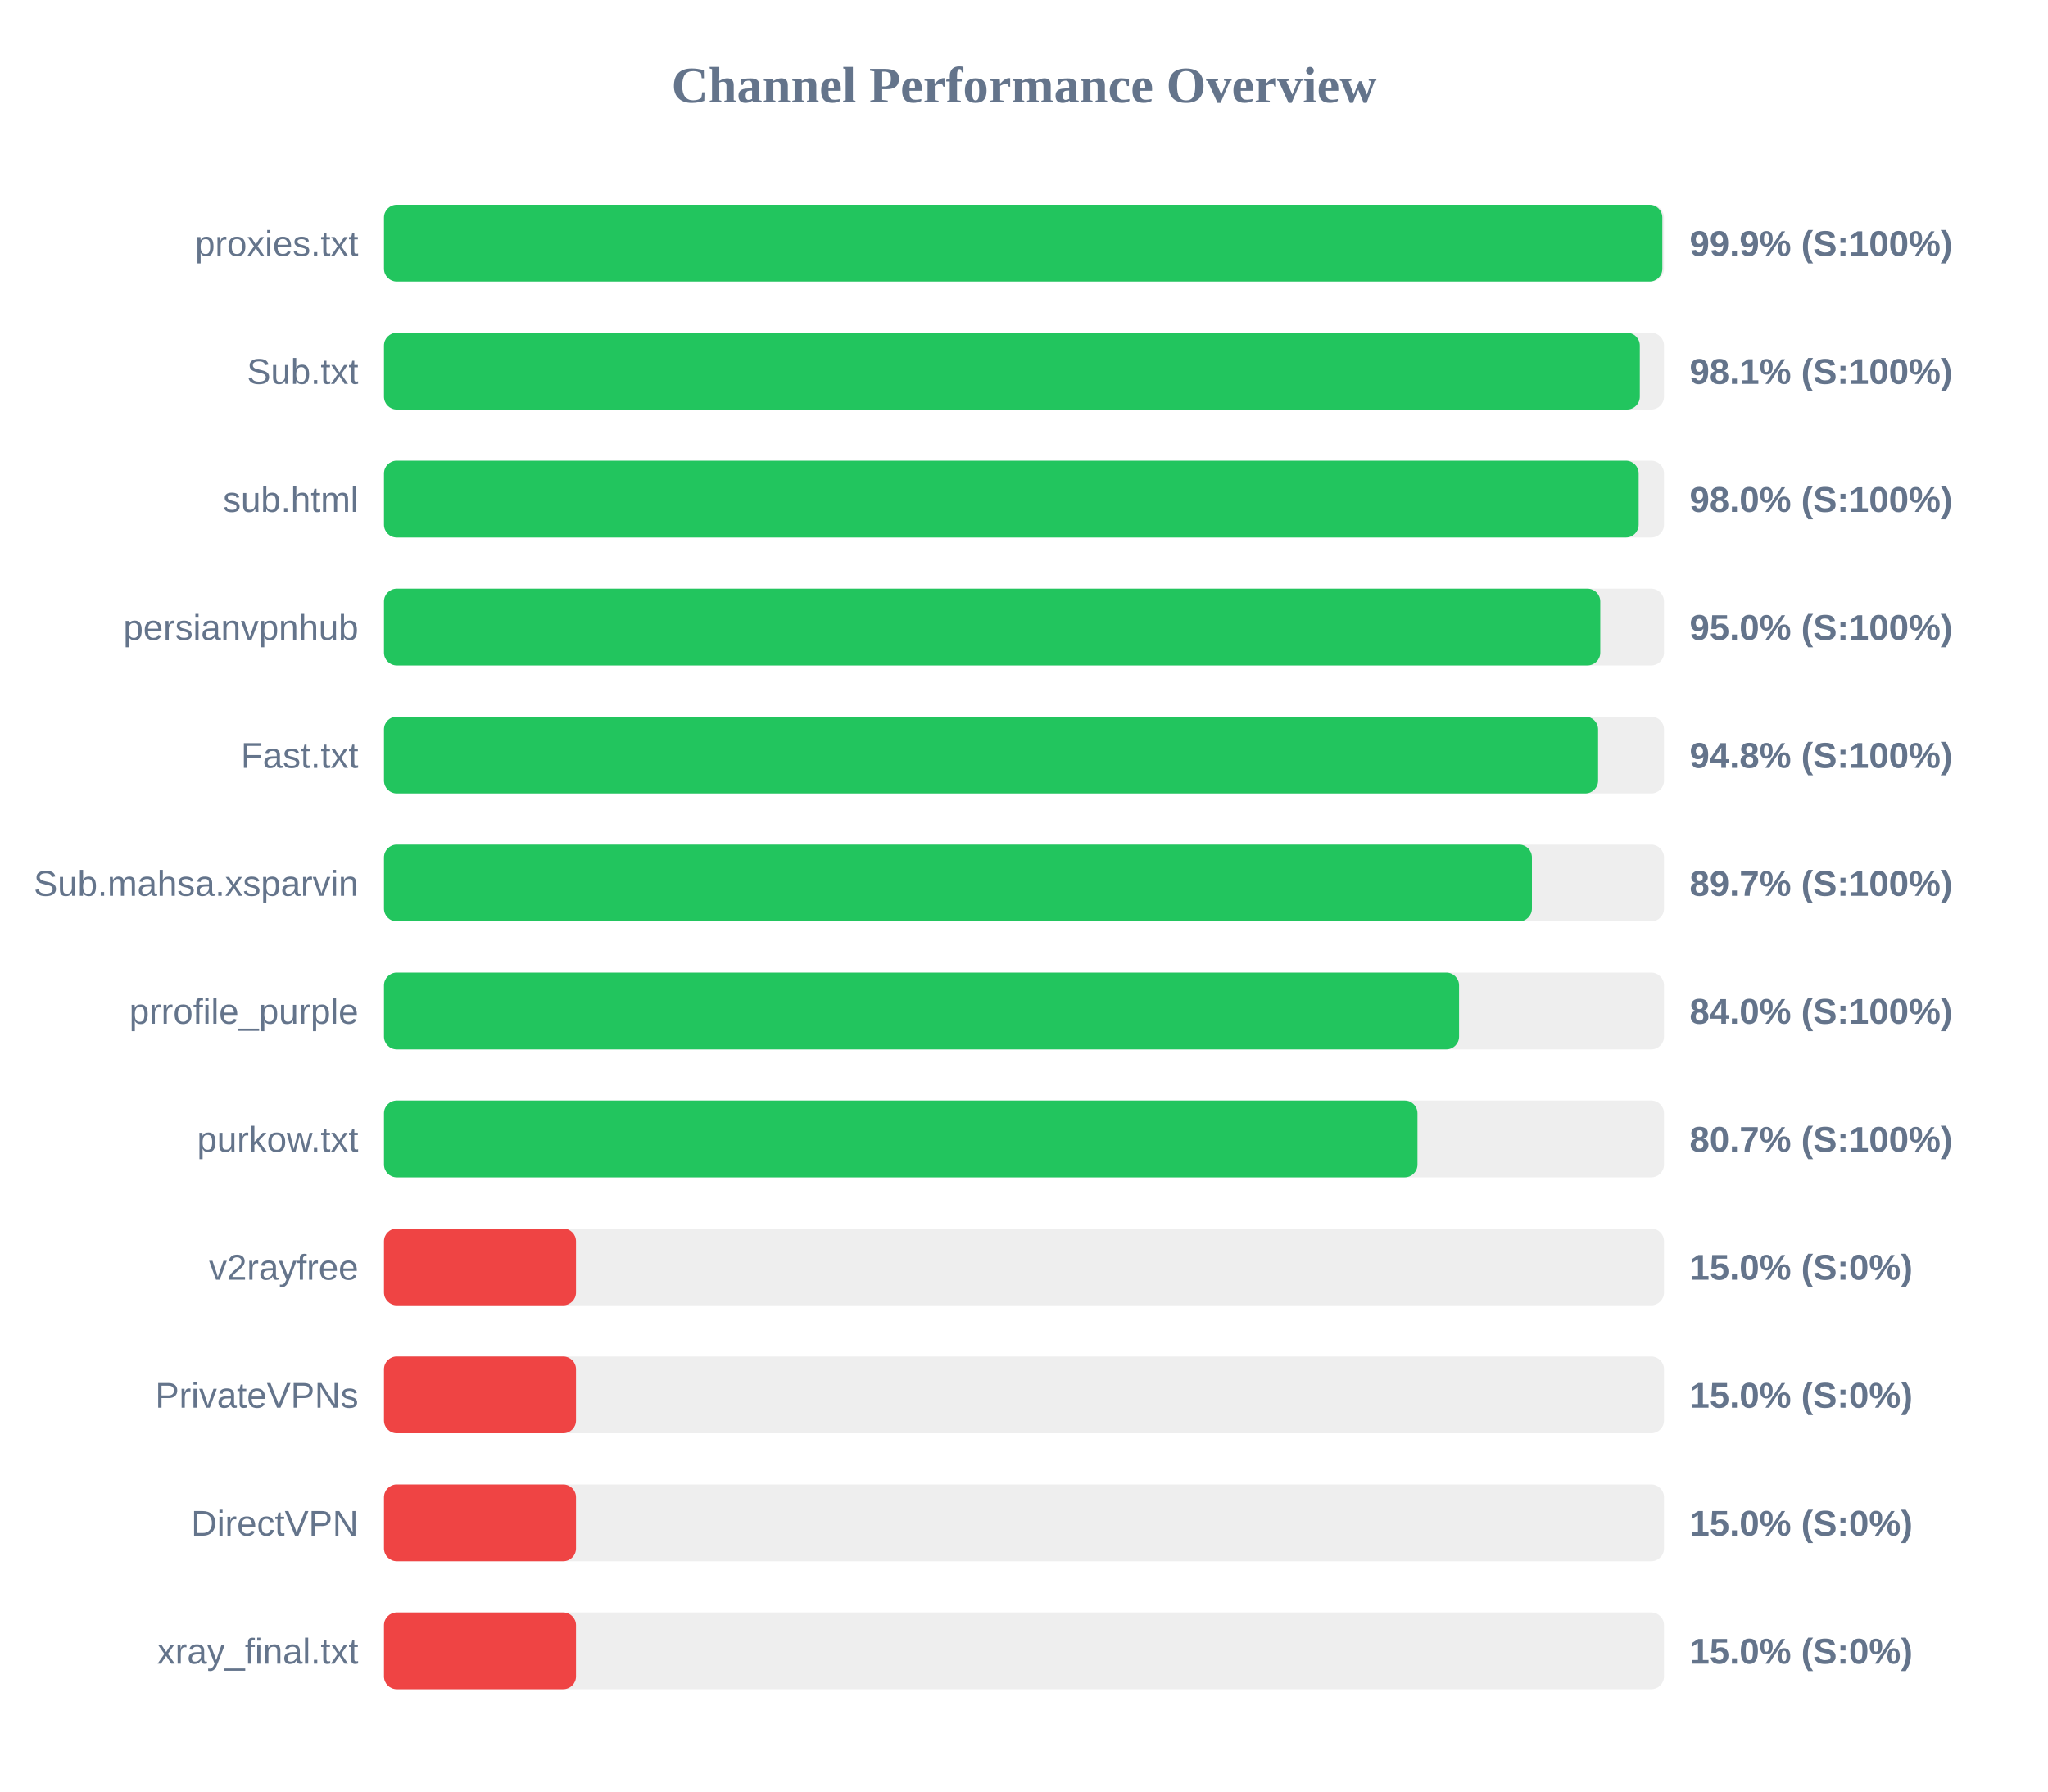
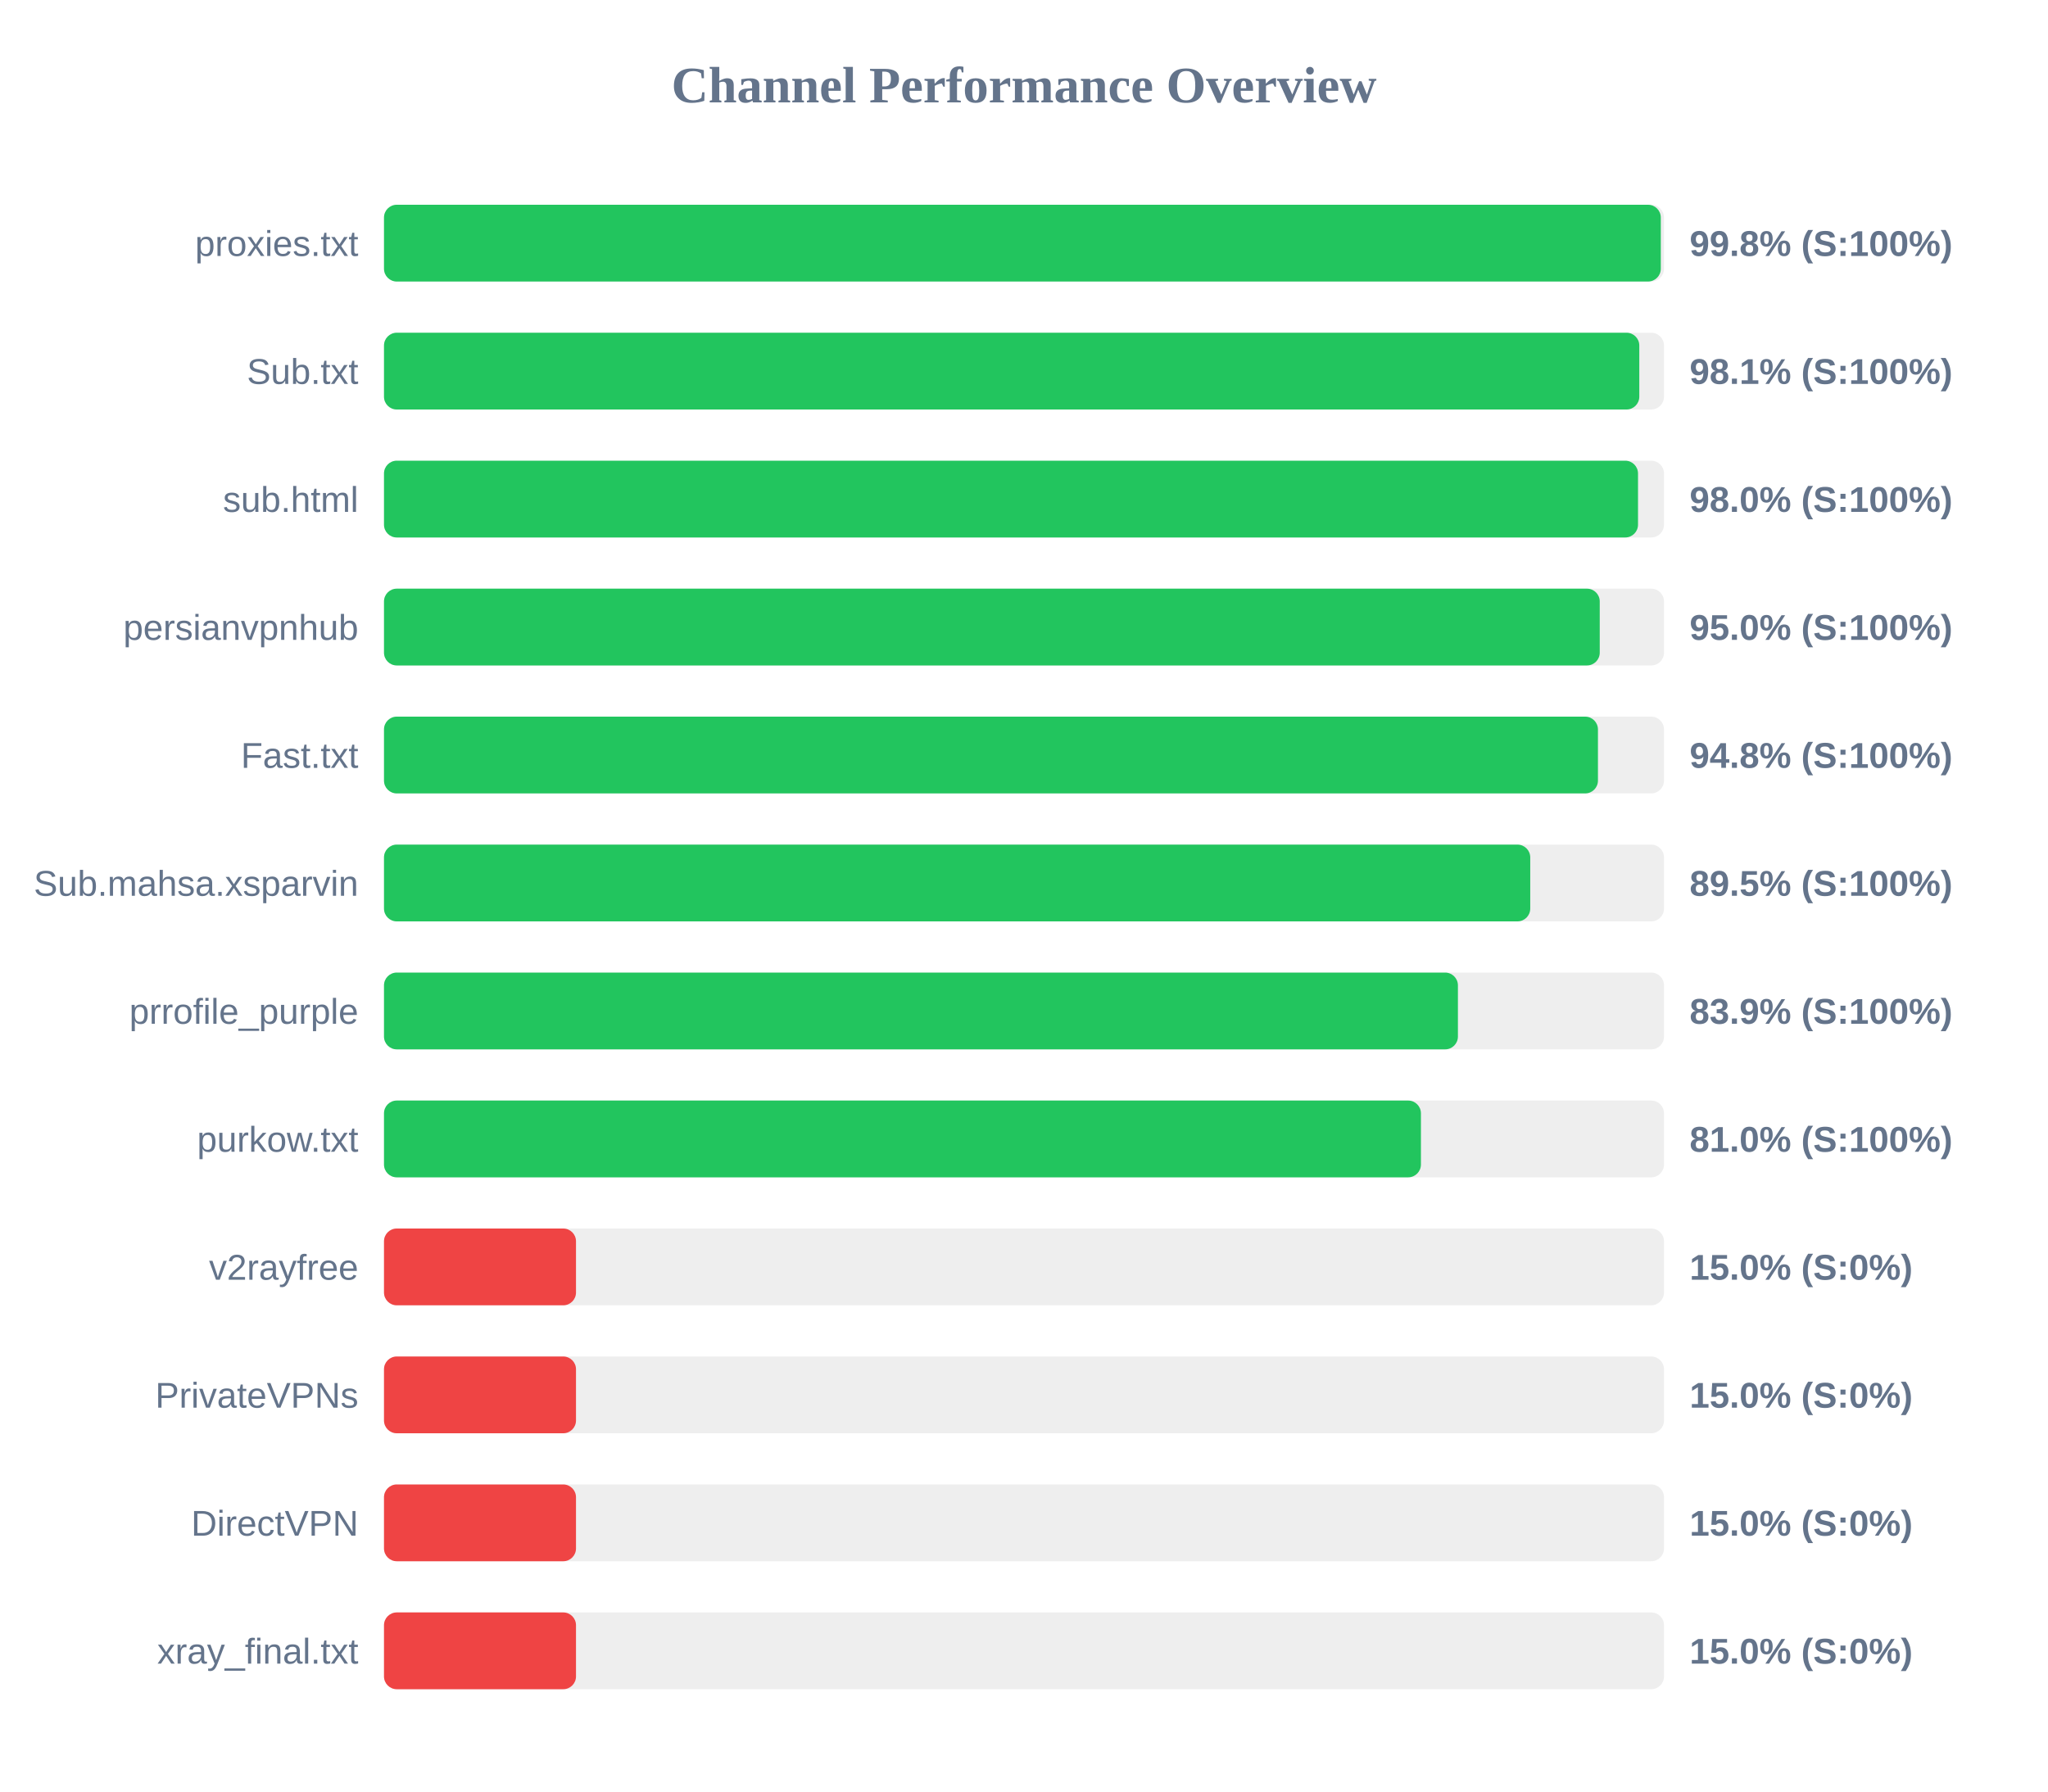
<svg xmlns="http://www.w3.org/2000/svg" width="800" height="700" version="1.1">
  <style>
        .row { font: 14px Arial; fill: #64748b; }
        .score { font: bold 14px Arial; fill: #64748b; }
    </style>
  <text x="400" y="40" text-anchor="middle" font-size="20px" font-weight="bold" fill="#64748b">Channel Performance Overview</text>
  <rect x="150" y="80" width="500" height="30" fill="#eee" rx="5" />
-   <rect x="150" y="80" width="499.35" height="30" fill="#22c55e" rx="5" />
+   <rect x="150" y="80" width="498.75" height="30" fill="#22c55e" rx="5" />
  <text x="140" y="100" text-anchor="end" class="row">proxies.txt</text>
-   <text x="660" y="100" text-anchor="start" class="score">99.9% (S:100%)</text>
+   <text x="660" y="100" text-anchor="start" class="score">99.8% (S:100%)</text>
  <rect x="150" y="130" width="500" height="30" fill="#eee" rx="5" />
-   <rect x="150" y="130" width="490.55" height="30" fill="#22c55e" rx="5" />
+   <rect x="150" y="130" width="490.35" height="30" fill="#22c55e" rx="5" />
  <text x="140" y="150" text-anchor="end" class="row">Sub.txt</text>
  <text x="660" y="150" text-anchor="start" class="score">98.1% (S:100%)</text>
  <rect x="150" y="180" width="500" height="30" fill="#eee" rx="5" />
-   <rect x="150" y="180" width="490.1" height="30" fill="#22c55e" rx="5" />
+   <rect x="150" y="180" width="489.85" height="30" fill="#22c55e" rx="5" />
  <text x="140" y="200" text-anchor="end" class="row">sub.html</text>
  <text x="660" y="200" text-anchor="start" class="score">98.0% (S:100%)</text>
  <rect x="150" y="230" width="500" height="30" fill="#eee" rx="5" />
-   <rect x="150" y="230" width="475.1" height="30" fill="#22c55e" rx="5" />
+   <rect x="150" y="230" width="474.9" height="30" fill="#22c55e" rx="5" />
  <text x="140" y="250" text-anchor="end" class="row">persianvpnhub</text>
  <text x="660" y="250" text-anchor="start" class="score">95.0% (S:100%)</text>
  <rect x="150" y="280" width="500" height="30" fill="#eee" rx="5" />
-   <rect x="150" y="280" width="474.25" height="30" fill="#22c55e" rx="5" />
+   <rect x="150" y="280" width="474.2" height="30" fill="#22c55e" rx="5" />
  <text x="140" y="300" text-anchor="end" class="row">Fast.txt</text>
  <text x="660" y="300" text-anchor="start" class="score">94.8% (S:100%)</text>
  <rect x="150" y="330" width="500" height="30" fill="#eee" rx="5" />
-   <rect x="150" y="330" width="448.4" height="30" fill="#22c55e" rx="5" />
+   <rect x="150" y="330" width="447.75" height="30" fill="#22c55e" rx="5" />
  <text x="140" y="350" text-anchor="end" class="row">Sub.mahsa.xsparvin</text>
-   <text x="660" y="350" text-anchor="start" class="score">89.7% (S:100%)</text>
+   <text x="660" y="350" text-anchor="start" class="score">89.5% (S:100%)</text>
  <rect x="150" y="380" width="500" height="30" fill="#eee" rx="5" />
-   <rect x="150" y="380" width="419.95" height="30" fill="#22c55e" rx="5" />
+   <rect x="150" y="380" width="419.5" height="30" fill="#22c55e" rx="5" />
  <text x="140" y="400" text-anchor="end" class="row">prrofile_purple</text>
-   <text x="660" y="400" text-anchor="start" class="score">84.0% (S:100%)</text>
+   <text x="660" y="400" text-anchor="start" class="score">83.9% (S:100%)</text>
  <rect x="150" y="430" width="500" height="30" fill="#eee" rx="5" />
-   <rect x="150" y="430" width="403.7" height="30" fill="#22c55e" rx="5" />
+   <rect x="150" y="430" width="405.05" height="30" fill="#22c55e" rx="5" />
  <text x="140" y="450" text-anchor="end" class="row">purkow.txt</text>
-   <text x="660" y="450" text-anchor="start" class="score">80.7% (S:100%)</text>
+   <text x="660" y="450" text-anchor="start" class="score">81.0% (S:100%)</text>
  <rect x="150" y="480" width="500" height="30" fill="#eee" rx="5" />
  <rect x="150" y="480" width="75.0" height="30" fill="#ef4444" rx="5" />
  <text x="140" y="500" text-anchor="end" class="row">v2rayfree</text>
  <text x="660" y="500" text-anchor="start" class="score">15.0% (S:0%)</text>
  <rect x="150" y="530" width="500" height="30" fill="#eee" rx="5" />
  <rect x="150" y="530" width="75.0" height="30" fill="#ef4444" rx="5" />
  <text x="140" y="550" text-anchor="end" class="row">PrivateVPNs</text>
  <text x="660" y="550" text-anchor="start" class="score">15.0% (S:0%)</text>
  <rect x="150" y="580" width="500" height="30" fill="#eee" rx="5" />
  <rect x="150" y="580" width="75.0" height="30" fill="#ef4444" rx="5" />
  <text x="140" y="600" text-anchor="end" class="row">DirectVPN</text>
  <text x="660" y="600" text-anchor="start" class="score">15.0% (S:0%)</text>
  <rect x="150" y="630" width="500" height="30" fill="#eee" rx="5" />
  <rect x="150" y="630" width="75.0" height="30" fill="#ef4444" rx="5" />
  <text x="140" y="650" text-anchor="end" class="row">xray_final.txt</text>
  <text x="660" y="650" text-anchor="start" class="score">15.0% (S:0%)</text>
</svg>
